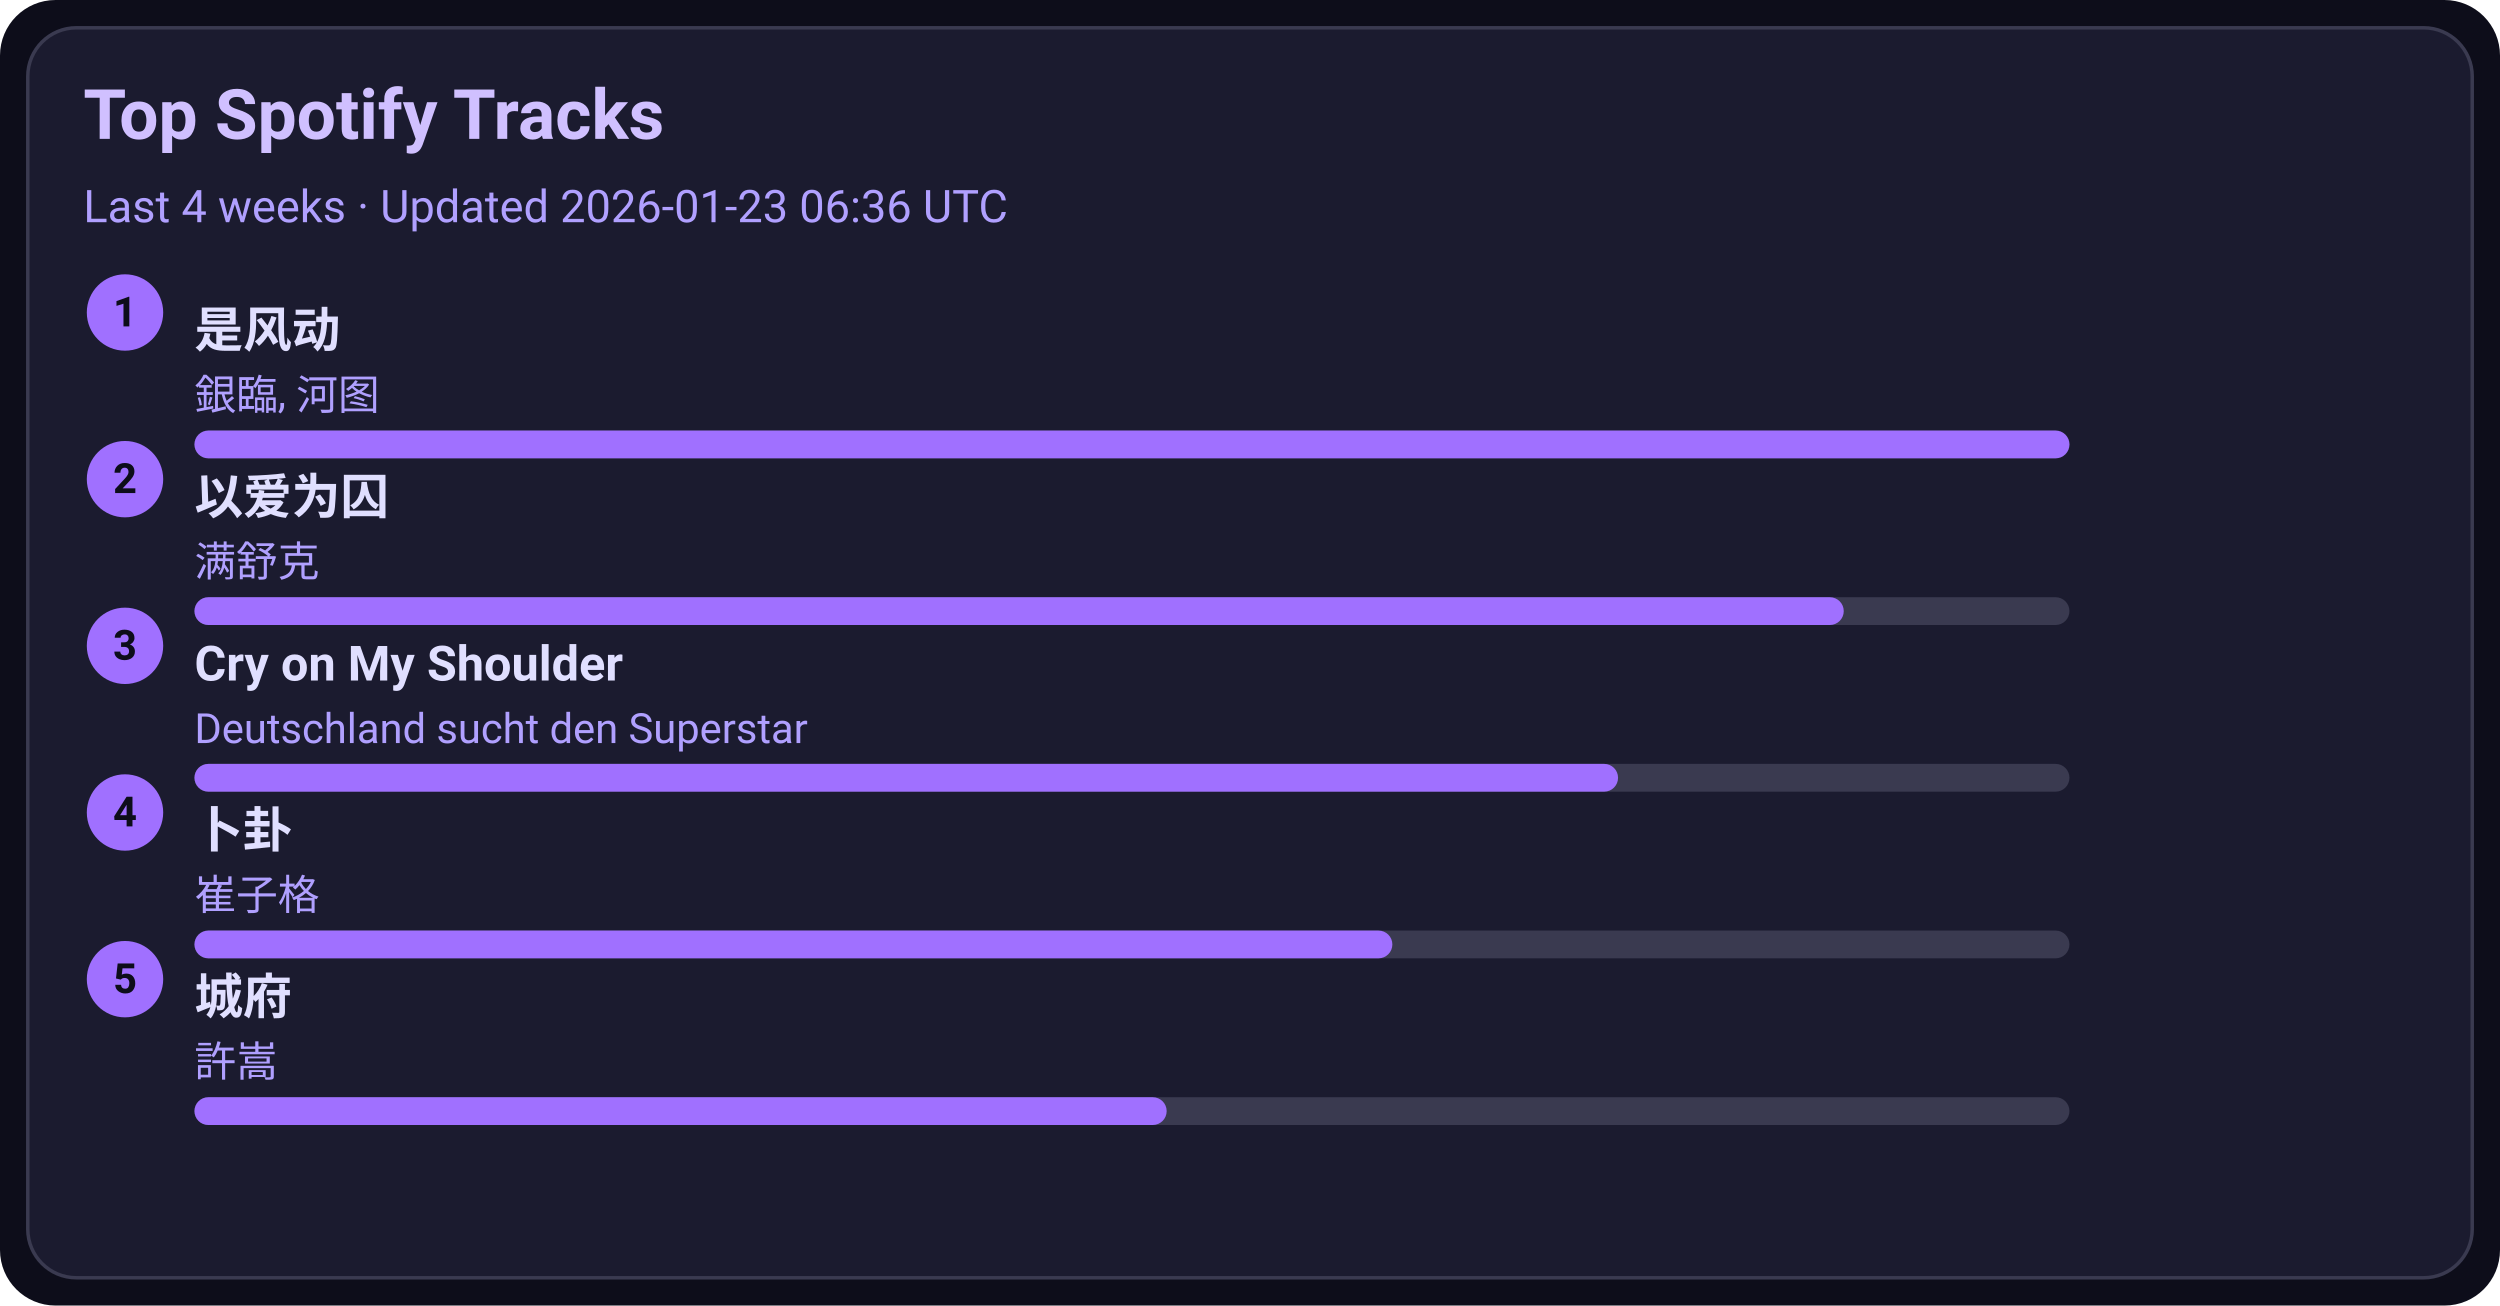
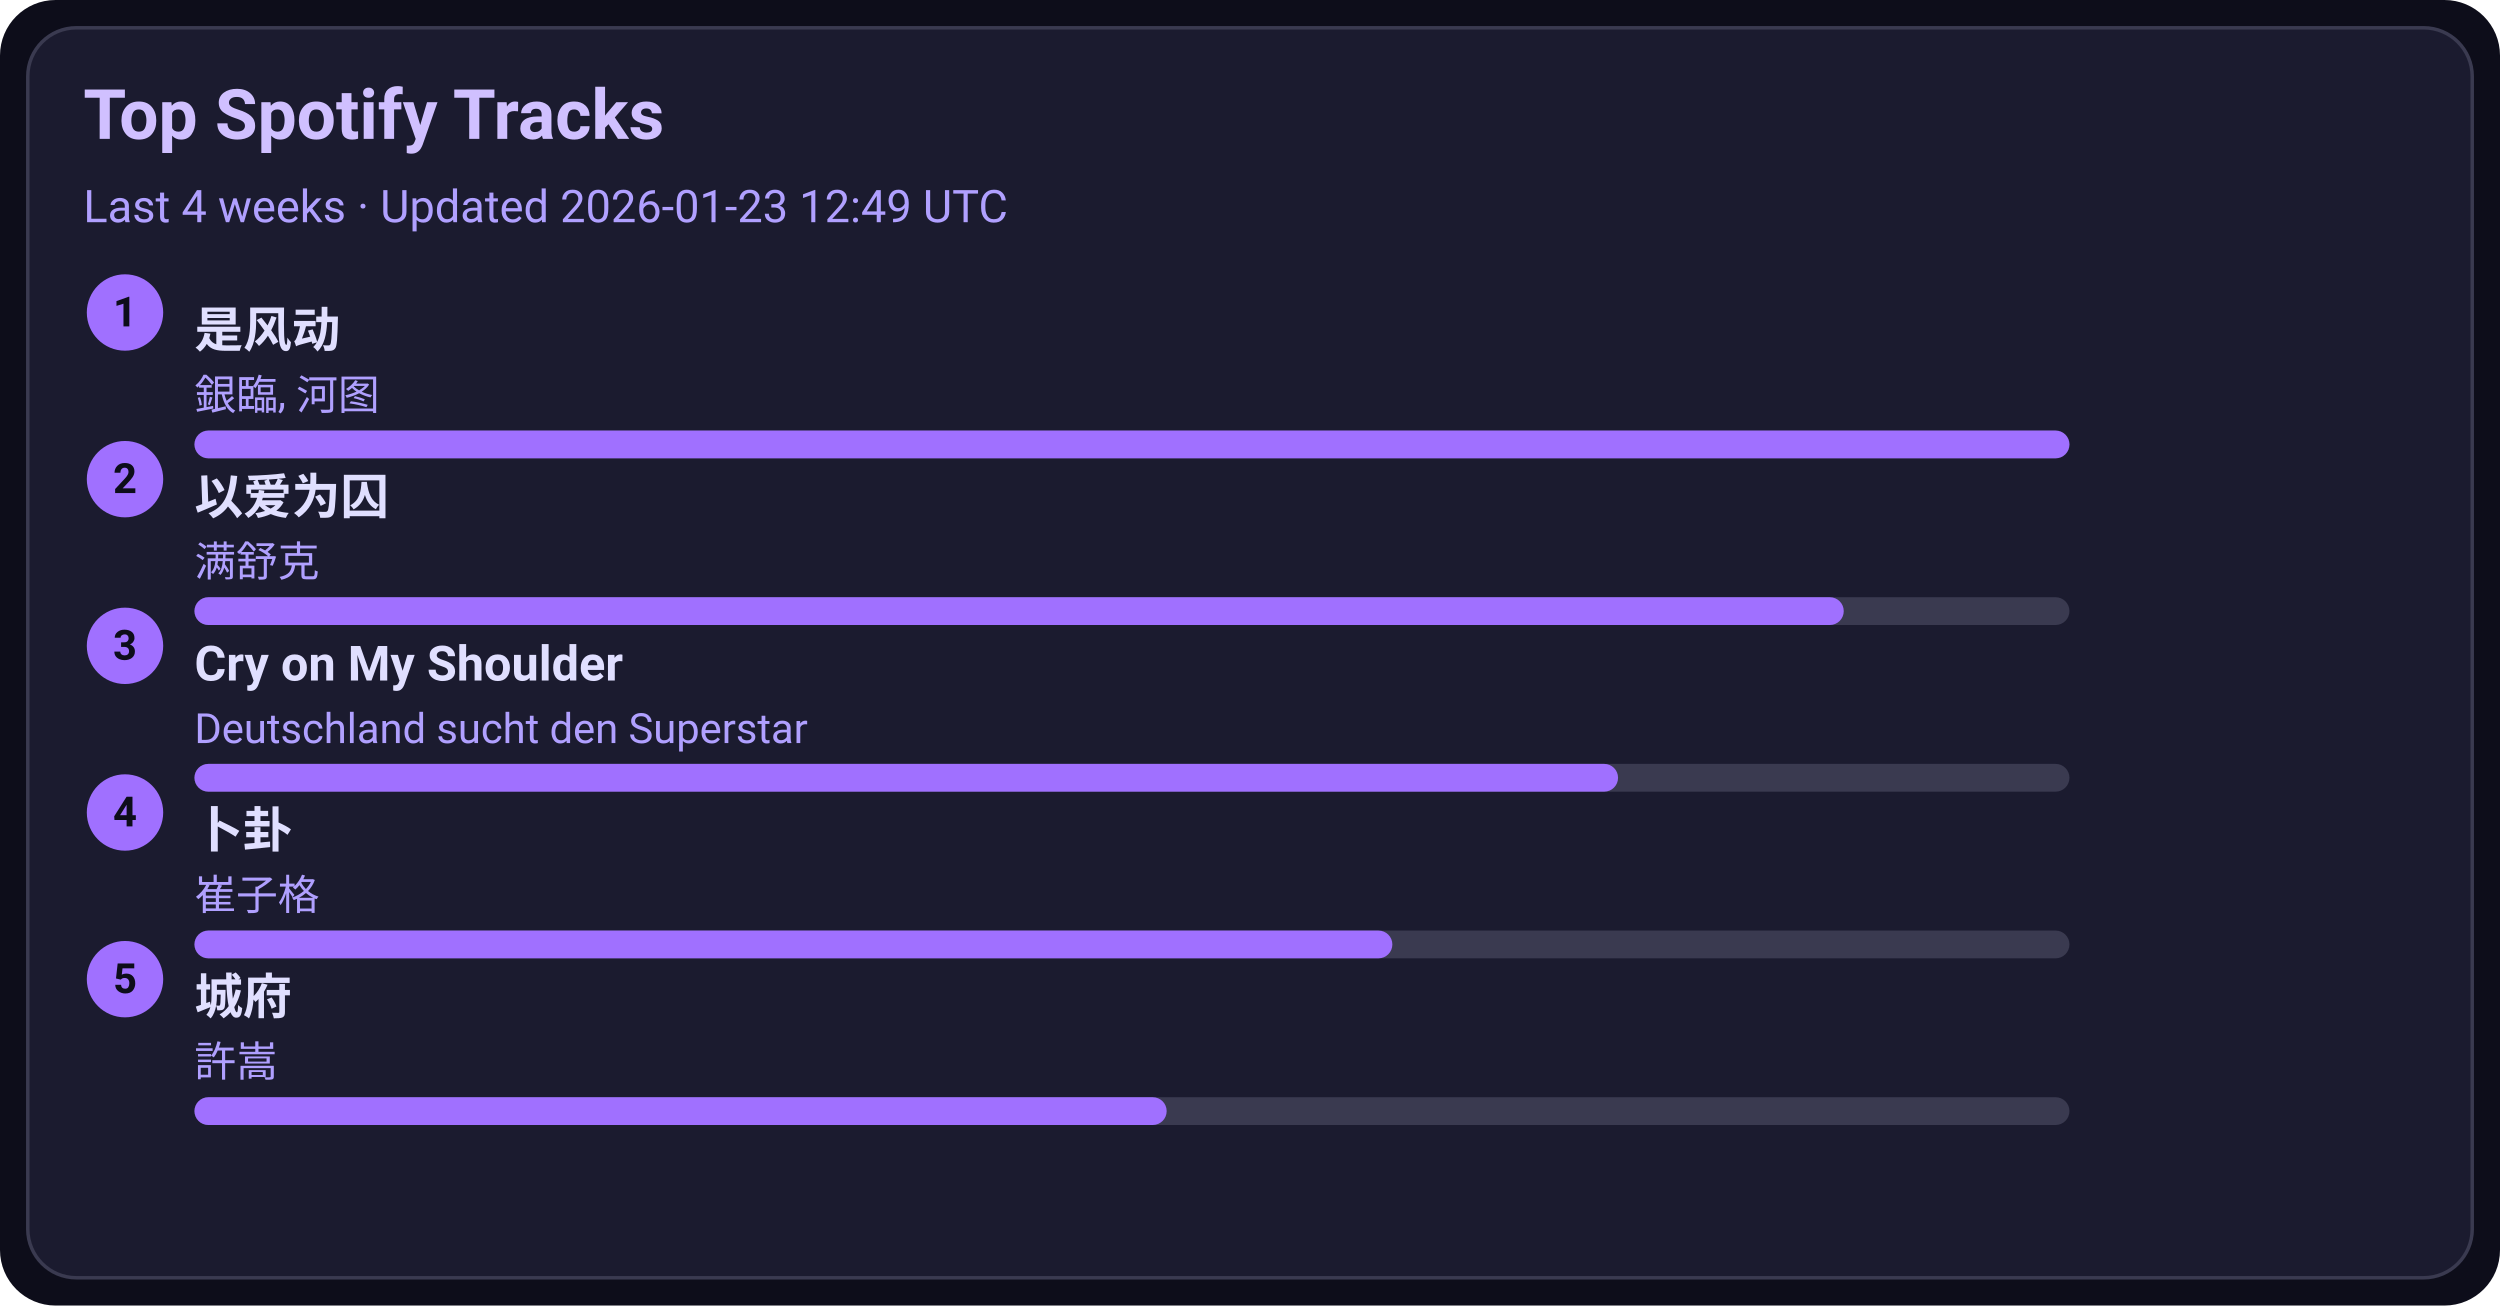
<svg xmlns="http://www.w3.org/2000/svg" width="720" height="376" viewBox="0 0 720 376">
  <style>text{font-family:-apple-system,BlinkMacSystemFont,Segoe UI,Roboto,Ubuntu,Helvetica Neue,Arial,Noto Sans,sans-serif}</style>
  <rect width="720" height="376" rx="16" fill="#0d0d1a" />
  <rect x="8" y="8" width="704" height="360" rx="14" fill="#1b1b2f" stroke="#3a3a50" />
  <text x="24" y="40" font-size="20" fill="#d0c0ff" font-weight="600">Top Spotify Tracks</text>
-   <text x="24" y="64" font-size="13" fill="#b0a0ff">Last 4 weeks · Updated 2026-01-23 06:36 UTC</text>
+   <text x="24" y="64" font-size="13" fill="#b0a0ff">Last 4 weeks · Updated 2026-01-23 12:49 UTC</text>
  <circle cx="36" cy="90" r="11" fill="#a070ff" />
  <text x="36" y="94" text-anchor="middle" font-size="12" fill="#0d0d1a" font-weight="700">1</text>
  <a href="https://open.spotify.com/track/3lePQ8c4jq7bTePsXEmslh" target="_blank" rel="noopener noreferrer">
    <text x="56" y="100" font-size="14" fill="#e0dfff" font-weight="600">是风动</text>
  </a>
  <text x="56" y="118" font-size="12" fill="#b0a0ff">銀臨, 河图</text>
  <rect x="56" y="124" width="540" height="8" rx="4" fill="#3a3a50" />
  <rect x="56" y="124" width="540" height="8" rx="4" fill="#a070ff" />
  <circle cx="36" cy="138" r="11" fill="#a070ff" />
  <text x="36" y="142" text-anchor="middle" font-size="12" fill="#0d0d1a" font-weight="700">2</text>
  <a href="https://open.spotify.com/track/0RW2LEfGQK5BaIho6sSLqf" target="_blank" rel="noopener noreferrer">
    <text x="56" y="148" font-size="14" fill="#e0dfff" font-weight="600">以爱为囚</text>
  </a>
  <text x="56" y="166" font-size="12" fill="#b0a0ff">满舒克</text>
  <rect x="56" y="172" width="540" height="8" rx="4" fill="#3a3a50" />
  <rect x="56" y="172" width="475" height="8" rx="4" fill="#a070ff" />
  <circle cx="36" cy="186" r="11" fill="#a070ff" />
  <text x="36" y="190" text-anchor="middle" font-size="12" fill="#0d0d1a" font-weight="700">3</text>
  <a href="https://open.spotify.com/track/6usmG2MoD0C0Lc2pNgCVWV" target="_blank" rel="noopener noreferrer">
    <text x="56" y="196" font-size="14" fill="#e0dfff" font-weight="600">Cry on My Shoulder</text>
  </a>
  <text x="56" y="214" font-size="12" fill="#b0a0ff">Deutschland sucht den Superstar</text>
  <rect x="56" y="220" width="540" height="8" rx="4" fill="#3a3a50" />
  <rect x="56" y="220" width="410" height="8" rx="4" fill="#a070ff" />
  <circle cx="36" cy="234" r="11" fill="#a070ff" />
  <text x="36" y="238" text-anchor="middle" font-size="12" fill="#0d0d1a" font-weight="700">4</text>
  <a href="https://open.spotify.com/track/4ToeYifpQaikbYa7krOD6s" target="_blank" rel="noopener noreferrer">
    <text x="56" y="244" font-size="14" fill="#e0dfff" font-weight="600">卜卦</text>
  </a>
  <text x="56" y="262" font-size="12" fill="#b0a0ff">崔子格</text>
  <rect x="56" y="268" width="540" height="8" rx="4" fill="#3a3a50" />
  <rect x="56" y="268" width="345" height="8" rx="4" fill="#a070ff" />
  <circle cx="36" cy="282" r="11" fill="#a070ff" />
  <text x="36" y="286" text-anchor="middle" font-size="12" fill="#0d0d1a" font-weight="700">5</text>
  <a href="https://open.spotify.com/track/4AmlSf7hye0QVpnHCcEoEw" target="_blank" rel="noopener noreferrer">
    <text x="56" y="292" font-size="14" fill="#e0dfff" font-weight="600">城府</text>
  </a>
  <text x="56" y="310" font-size="12" fill="#b0a0ff">許嵩</text>
  <rect x="56" y="316" width="540" height="8" rx="4" fill="#3a3a50" />
  <rect x="56" y="316" width="280" height="8" rx="4" fill="#a070ff" />
</svg>
